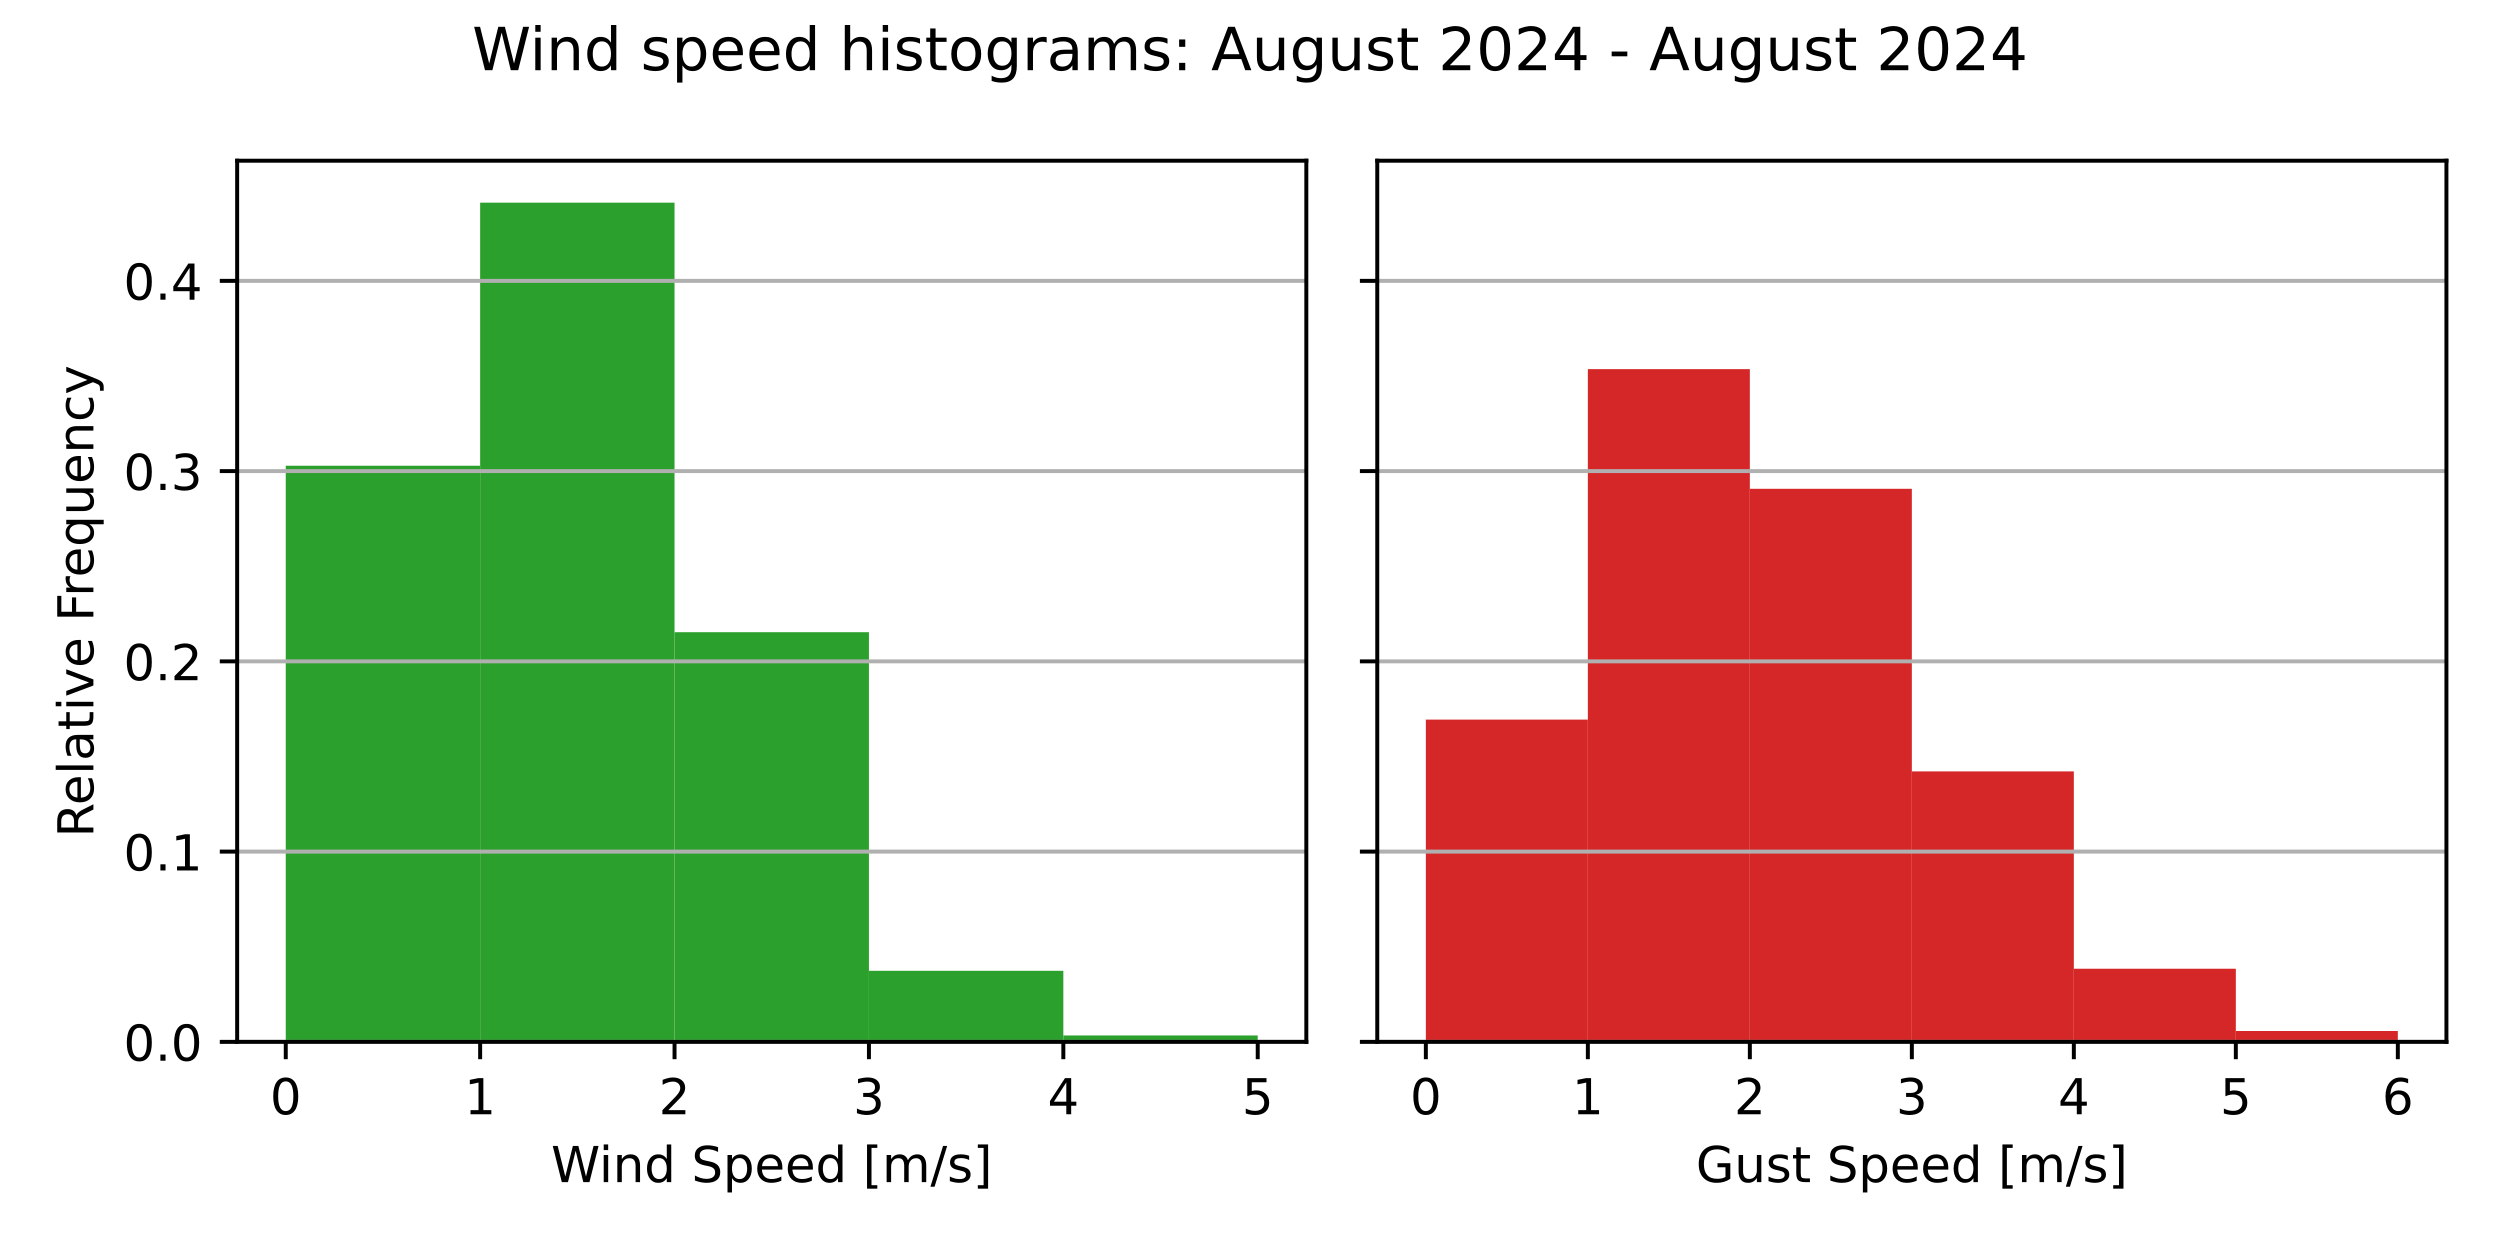
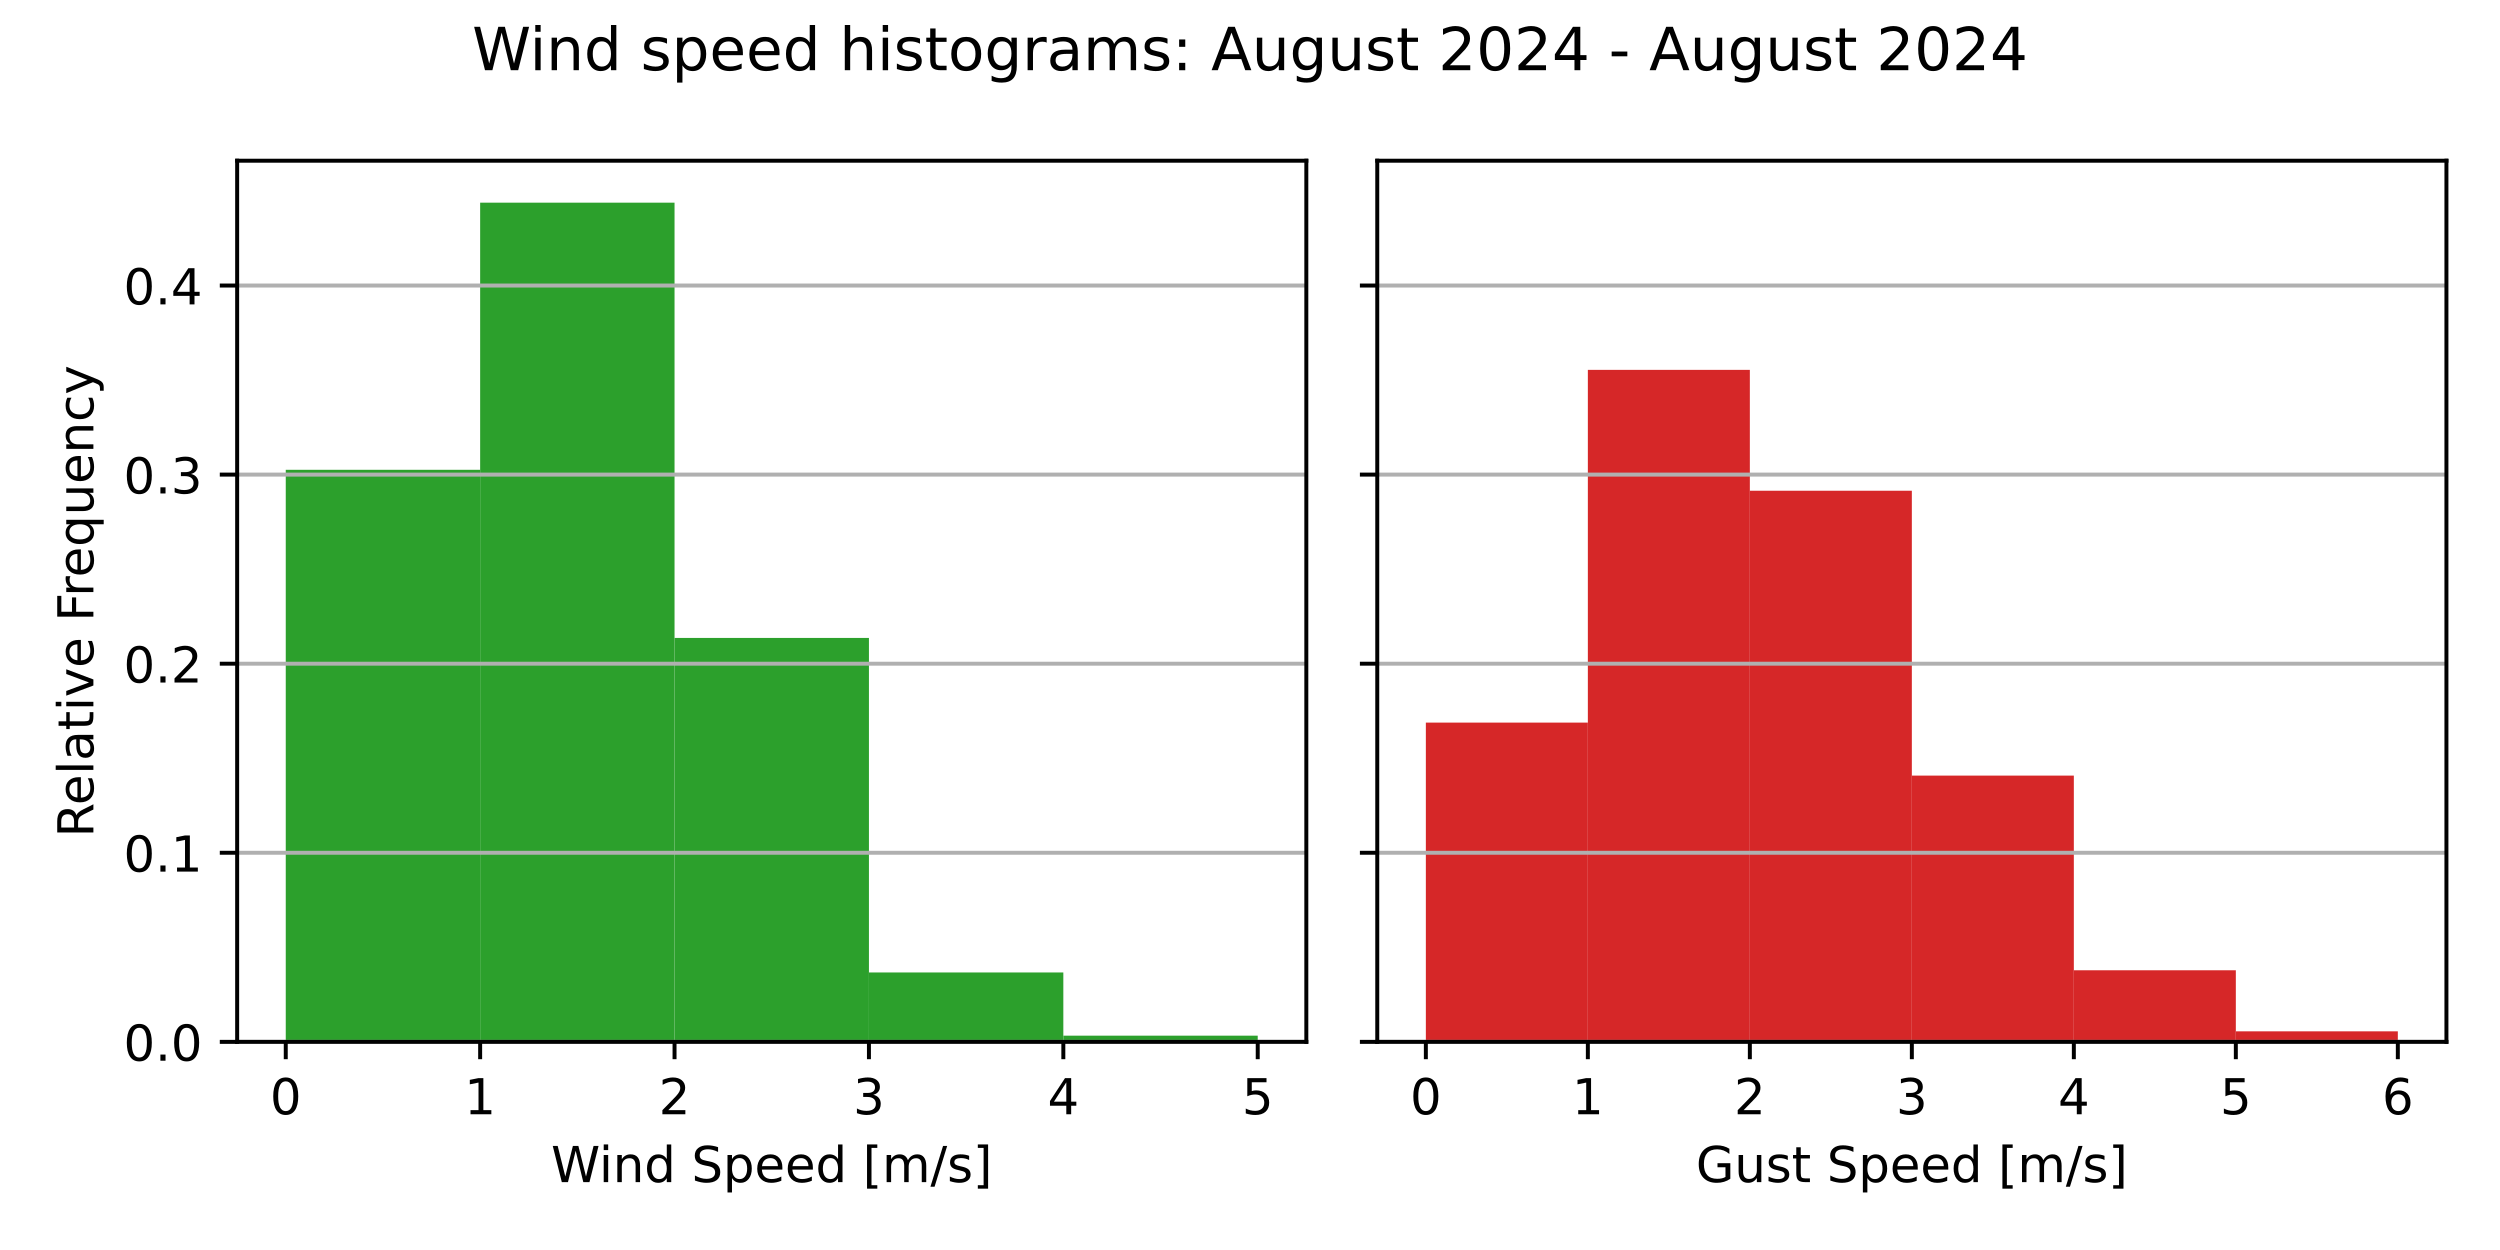
<svg xmlns="http://www.w3.org/2000/svg" xmlns:xlink="http://www.w3.org/1999/xlink" width="504pt" height="252pt" viewBox="0 0 504 252" version="1.1">
  <defs>
    <style type="text/css">*{stroke-linejoin: round; stroke-linecap: butt}</style>
  </defs>
  <g id="figure_1">
    <g id="patch_1">
      <path d="M 0 252  L 504 252  L 504 0  L 0 0  z " style="fill: #ffffff" />
    </g>
    <g id="axes_1">
      <g id="patch_2">
        <path d="M 47.81 210.04  L 263.355 210.04  L 263.355 32.4  L 47.81 32.4  z " style="fill: #ffffff" />
      </g>
      <g id="patch_3">
-         <path d="M 57.608 210.04  L 96.797 210.04  L 96.797 93.886  L 57.608 93.886  z " clip-path="url(#p10c550b385)" style="fill: #2ca02c" />
+         <path d="M 57.608 210.04  L 96.797 210.04  L 96.797 94.706  L 57.608 94.706  z " clip-path="url(#p20d42a2873)" style="fill: #2ca02c" />
      </g>
      <g id="patch_4">
-         <path d="M 96.797 210.04  L 135.988 210.04  L 135.988 40.859  L 96.797 40.859  z " clip-path="url(#p10c550b385)" style="fill: #2ca02c" />
+         <path d="M 96.797 210.04  L 135.988 210.04  L 135.988 40.859  L 96.797 40.859  z " clip-path="url(#p20d42a2873)" style="fill: #2ca02c" />
      </g>
      <g id="patch_5">
-         <path d="M 135.988 210.04  L 175.178 210.04  L 175.178 127.445  L 135.988 127.445  z " clip-path="url(#p10c550b385)" style="fill: #2ca02c" />
+         <path d="M 135.988 210.04  L 175.178 210.04  L 175.178 128.61  L 135.988 128.61  z " clip-path="url(#p20d42a2873)" style="fill: #2ca02c" />
      </g>
      <g id="patch_6">
-         <path d="M 175.178 210.04  L 214.368 210.04  L 214.368 195.707  L 175.178 195.707  z " clip-path="url(#p10c550b385)" style="fill: #2ca02c" />
+         <path d="M 175.178 210.04  L 214.368 210.04  L 214.368 196.046  L 175.178 196.046  z " clip-path="url(#p20d42a2873)" style="fill: #2ca02c" />
      </g>
      <g id="patch_7">
-         <path d="M 214.368 210.04  L 253.558 210.04  L 253.558 208.756  L 214.368 208.756  z " clip-path="url(#p10c550b385)" style="fill: #2ca02c" />
+         <path d="M 214.368 210.04  L 253.558 210.04  L 253.558 208.789  L 214.368 208.789  z " clip-path="url(#p20d42a2873)" style="fill: #2ca02c" />
      </g>
      <g id="matplotlib.axis_1">
        <g id="xtick_1">
          <g id="line2d_1">
            <defs>
-               <path id="m3f1a21b017" d="M 0 0  L 0 3.5  " style="stroke: #000000; stroke-width: 0.8" />
+               <path id="mbe349104da" d="M 0 0  L 0 3.5  " style="stroke: #000000; stroke-width: 0.8" />
            </defs>
            <g>
-               <use xlink:href="#m3f1a21b017" x="57.608" y="210.04" style="stroke: #000000; stroke-width: 0.8" />
+               <use xlink:href="#mbe349104da" x="57.608" y="210.04" style="stroke: #000000; stroke-width: 0.8" />
            </g>
          </g>
          <g id="text_1">
            <g transform="translate(54.42625 224.6384) scale(0.1 -0.1)">
              <defs>
                <path id="DejaVuSans-30" d="M 2034 4250  Q 1547 4250 1301 3770  Q 1056 3291 1056 2328  Q 1056 1369 1301 889  Q 1547 409 2034 409  Q 2525 409 2770 889  Q 3016 1369 3016 2328  Q 3016 3291 2770 3770  Q 2525 4250 2034 4250  z M 2034 4750  Q 2819 4750 3233 4129  Q 3647 3509 3647 2328  Q 3647 1150 3233 529  Q 2819 -91 2034 -91  Q 1250 -91 836 529  Q 422 1150 422 2328  Q 422 3509 836 4129  Q 1250 4750 2034 4750  z " transform="scale(0.015625)" />
              </defs>
              <use xlink:href="#DejaVuSans-30" />
            </g>
          </g>
        </g>
        <g id="xtick_2">
          <g id="line2d_2">
            <g>
-               <use xlink:href="#m3f1a21b017" x="96.797" y="210.04" style="stroke: #000000; stroke-width: 0.8" />
+               <use xlink:href="#mbe349104da" x="96.797" y="210.04" style="stroke: #000000; stroke-width: 0.8" />
            </g>
          </g>
          <g id="text_2">
            <g transform="translate(93.61625 224.6384) scale(0.1 -0.1)">
              <defs>
                <path id="DejaVuSans-31" d="M 794 531  L 1825 531  L 1825 4091  L 703 3866  L 703 4441  L 1819 4666  L 2450 4666  L 2450 531  L 3481 531  L 3481 0  L 794 0  L 794 531  z " transform="scale(0.015625)" />
              </defs>
              <use xlink:href="#DejaVuSans-31" />
            </g>
          </g>
        </g>
        <g id="xtick_3">
          <g id="line2d_3">
            <g>
-               <use xlink:href="#m3f1a21b017" x="135.988" y="210.04" style="stroke: #000000; stroke-width: 0.8" />
+               <use xlink:href="#mbe349104da" x="135.988" y="210.04" style="stroke: #000000; stroke-width: 0.8" />
            </g>
          </g>
          <g id="text_3">
            <g transform="translate(132.8063 224.6384) scale(0.1 -0.1)">
              <defs>
                <path id="DejaVuSans-32" d="M 1228 531  L 3431 531  L 3431 0  L 469 0  L 469 531  Q 828 903 1448 1529  Q 2069 2156 2228 2338  Q 2531 2678 2651 2914  Q 2772 3150 2772 3378  Q 2772 3750 2511 3984  Q 2250 4219 1831 4219  Q 1534 4219 1204 4116  Q 875 4013 500 3803  L 500 4441  Q 881 4594 1212 4672  Q 1544 4750 1819 4750  Q 2544 4750 2975 4387  Q 3406 4025 3406 3419  Q 3406 3131 3298 2873  Q 3191 2616 2906 2266  Q 2828 2175 2409 1742  Q 1991 1309 1228 531  z " transform="scale(0.015625)" />
              </defs>
              <use xlink:href="#DejaVuSans-32" />
            </g>
          </g>
        </g>
        <g id="xtick_4">
          <g id="line2d_4">
            <g>
-               <use xlink:href="#m3f1a21b017" x="175.178" y="210.04" style="stroke: #000000; stroke-width: 0.8" />
+               <use xlink:href="#mbe349104da" x="175.178" y="210.04" style="stroke: #000000; stroke-width: 0.8" />
            </g>
          </g>
          <g id="text_4">
            <g transform="translate(171.9963 224.6384) scale(0.1 -0.1)">
              <defs>
                <path id="DejaVuSans-33" d="M 2597 2516  Q 3050 2419 3304 2112  Q 3559 1806 3559 1356  Q 3559 666 3084 287  Q 2609 -91 1734 -91  Q 1441 -91 1130 -33  Q 819 25 488 141  L 488 750  Q 750 597 1062 519  Q 1375 441 1716 441  Q 2309 441 2620 675  Q 2931 909 2931 1356  Q 2931 1769 2642 2001  Q 2353 2234 1838 2234  L 1294 2234  L 1294 2753  L 1863 2753  Q 2328 2753 2575 2939  Q 2822 3125 2822 3475  Q 2822 3834 2567 4026  Q 2313 4219 1838 4219  Q 1578 4219 1281 4162  Q 984 4106 628 3988  L 628 4550  Q 988 4650 1302 4700  Q 1616 4750 1894 4750  Q 2613 4750 3031 4423  Q 3450 4097 3450 3541  Q 3450 3153 3228 2886  Q 3006 2619 2597 2516  z " transform="scale(0.015625)" />
              </defs>
              <use xlink:href="#DejaVuSans-33" />
            </g>
          </g>
        </g>
        <g id="xtick_5">
          <g id="line2d_5">
            <g>
-               <use xlink:href="#m3f1a21b017" x="214.368" y="210.04" style="stroke: #000000; stroke-width: 0.8" />
+               <use xlink:href="#mbe349104da" x="214.368" y="210.04" style="stroke: #000000; stroke-width: 0.8" />
            </g>
          </g>
          <g id="text_5">
            <g transform="translate(211.1863 224.6384) scale(0.1 -0.1)">
              <defs>
                <path id="DejaVuSans-34" d="M 2419 4116  L 825 1625  L 2419 1625  L 2419 4116  z M 2253 4666  L 3047 4666  L 3047 1625  L 3713 1625  L 3713 1100  L 3047 1100  L 3047 0  L 2419 0  L 2419 1100  L 313 1100  L 313 1709  L 2253 4666  z " transform="scale(0.015625)" />
              </defs>
              <use xlink:href="#DejaVuSans-34" />
            </g>
          </g>
        </g>
        <g id="xtick_6">
          <g id="line2d_6">
            <g>
-               <use xlink:href="#m3f1a21b017" x="253.558" y="210.04" style="stroke: #000000; stroke-width: 0.8" />
+               <use xlink:href="#mbe349104da" x="253.558" y="210.04" style="stroke: #000000; stroke-width: 0.8" />
            </g>
          </g>
          <g id="text_6">
            <g transform="translate(250.3762 224.6384) scale(0.1 -0.1)">
              <defs>
                <path id="DejaVuSans-35" d="M 691 4666  L 3169 4666  L 3169 4134  L 1269 4134  L 1269 2991  Q 1406 3038 1543 3061  Q 1681 3084 1819 3084  Q 2600 3084 3056 2656  Q 3513 2228 3513 1497  Q 3513 744 3044 326  Q 2575 -91 1722 -91  Q 1428 -91 1123 -41  Q 819 9 494 109  L 494 744  Q 775 591 1075 516  Q 1375 441 1709 441  Q 2250 441 2565 725  Q 2881 1009 2881 1497  Q 2881 1984 2565 2268  Q 2250 2553 1709 2553  Q 1456 2553 1204 2497  Q 953 2441 691 2322  L 691 4666  z " transform="scale(0.015625)" />
              </defs>
              <use xlink:href="#DejaVuSans-35" />
            </g>
          </g>
        </g>
        <g id="text_7">
          <g transform="translate(111.1044 238.3166) scale(0.1 -0.1)">
            <defs>
              <path id="DejaVuSans-57" d="M 213 4666  L 850 4666  L 1831 722  L 2809 4666  L 3519 4666  L 4500 722  L 5478 4666  L 6119 4666  L 4947 0  L 4153 0  L 3169 4050  L 2175 0  L 1381 0  L 213 4666  z " transform="scale(0.015625)" />
              <path id="DejaVuSans-69" d="M 603 3500  L 1178 3500  L 1178 0  L 603 0  L 603 3500  z M 603 4863  L 1178 4863  L 1178 4134  L 603 4134  L 603 4863  z " transform="scale(0.015625)" />
              <path id="DejaVuSans-6e" d="M 3513 2113  L 3513 0  L 2938 0  L 2938 2094  Q 2938 2591 2744 2837  Q 2550 3084 2163 3084  Q 1697 3084 1428 2787  Q 1159 2491 1159 1978  L 1159 0  L 581 0  L 581 3500  L 1159 3500  L 1159 2956  Q 1366 3272 1645 3428  Q 1925 3584 2291 3584  Q 2894 3584 3203 3211  Q 3513 2838 3513 2113  z " transform="scale(0.015625)" />
              <path id="DejaVuSans-64" d="M 2906 2969  L 2906 4863  L 3481 4863  L 3481 0  L 2906 0  L 2906 525  Q 2725 213 2448 61  Q 2172 -91 1784 -91  Q 1150 -91 751 415  Q 353 922 353 1747  Q 353 2572 751 3078  Q 1150 3584 1784 3584  Q 2172 3584 2448 3432  Q 2725 3281 2906 2969  z M 947 1747  Q 947 1113 1208 752  Q 1469 391 1925 391  Q 2381 391 2643 752  Q 2906 1113 2906 1747  Q 2906 2381 2643 2742  Q 2381 3103 1925 3103  Q 1469 3103 1208 2742  Q 947 2381 947 1747  z " transform="scale(0.015625)" />
              <path id="DejaVuSans-20" transform="scale(0.015625)" />
              <path id="DejaVuSans-53" d="M 3425 4513  L 3425 3897  Q 3066 4069 2747 4153  Q 2428 4238 2131 4238  Q 1616 4238 1336 4038  Q 1056 3838 1056 3469  Q 1056 3159 1242 3001  Q 1428 2844 1947 2747  L 2328 2669  Q 3034 2534 3370 2195  Q 3706 1856 3706 1288  Q 3706 609 3251 259  Q 2797 -91 1919 -91  Q 1588 -91 1214 -16  Q 841 59 441 206  L 441 856  Q 825 641 1194 531  Q 1563 422 1919 422  Q 2459 422 2753 634  Q 3047 847 3047 1241  Q 3047 1584 2836 1778  Q 2625 1972 2144 2069  L 1759 2144  Q 1053 2284 737 2584  Q 422 2884 422 3419  Q 422 4038 858 4394  Q 1294 4750 2059 4750  Q 2388 4750 2728 4690  Q 3069 4631 3425 4513  z " transform="scale(0.015625)" />
              <path id="DejaVuSans-70" d="M 1159 525  L 1159 -1331  L 581 -1331  L 581 3500  L 1159 3500  L 1159 2969  Q 1341 3281 1617 3432  Q 1894 3584 2278 3584  Q 2916 3584 3314 3078  Q 3713 2572 3713 1747  Q 3713 922 3314 415  Q 2916 -91 2278 -91  Q 1894 -91 1617 61  Q 1341 213 1159 525  z M 3116 1747  Q 3116 2381 2855 2742  Q 2594 3103 2138 3103  Q 1681 3103 1420 2742  Q 1159 2381 1159 1747  Q 1159 1113 1420 752  Q 1681 391 2138 391  Q 2594 391 2855 752  Q 3116 1113 3116 1747  z " transform="scale(0.015625)" />
              <path id="DejaVuSans-65" d="M 3597 1894  L 3597 1613  L 953 1613  Q 991 1019 1311 708  Q 1631 397 2203 397  Q 2534 397 2845 478  Q 3156 559 3463 722  L 3463 178  Q 3153 47 2828 -22  Q 2503 -91 2169 -91  Q 1331 -91 842 396  Q 353 884 353 1716  Q 353 2575 817 3079  Q 1281 3584 2069 3584  Q 2775 3584 3186 3129  Q 3597 2675 3597 1894  z M 3022 2063  Q 3016 2534 2758 2815  Q 2500 3097 2075 3097  Q 1594 3097 1305 2825  Q 1016 2553 972 2059  L 3022 2063  z " transform="scale(0.015625)" />
              <path id="DejaVuSans-5b" d="M 550 4863  L 1875 4863  L 1875 4416  L 1125 4416  L 1125 -397  L 1875 -397  L 1875 -844  L 550 -844  L 550 4863  z " transform="scale(0.015625)" />
              <path id="DejaVuSans-6d" d="M 3328 2828  Q 3544 3216 3844 3400  Q 4144 3584 4550 3584  Q 5097 3584 5394 3201  Q 5691 2819 5691 2113  L 5691 0  L 5113 0  L 5113 2094  Q 5113 2597 4934 2840  Q 4756 3084 4391 3084  Q 3944 3084 3684 2787  Q 3425 2491 3425 1978  L 3425 0  L 2847 0  L 2847 2094  Q 2847 2600 2669 2842  Q 2491 3084 2119 3084  Q 1678 3084 1418 2786  Q 1159 2488 1159 1978  L 1159 0  L 581 0  L 581 3500  L 1159 3500  L 1159 2956  Q 1356 3278 1631 3431  Q 1906 3584 2284 3584  Q 2666 3584 2933 3390  Q 3200 3197 3328 2828  z " transform="scale(0.015625)" />
              <path id="DejaVuSans-2f" d="M 1625 4666  L 2156 4666  L 531 -594  L 0 -594  L 1625 4666  z " transform="scale(0.015625)" />
              <path id="DejaVuSans-73" d="M 2834 3397  L 2834 2853  Q 2591 2978 2328 3040  Q 2066 3103 1784 3103  Q 1356 3103 1142 2972  Q 928 2841 928 2578  Q 928 2378 1081 2264  Q 1234 2150 1697 2047  L 1894 2003  Q 2506 1872 2764 1633  Q 3022 1394 3022 966  Q 3022 478 2636 193  Q 2250 -91 1575 -91  Q 1294 -91 989 -36  Q 684 19 347 128  L 347 722  Q 666 556 975 473  Q 1284 391 1588 391  Q 1994 391 2212 530  Q 2431 669 2431 922  Q 2431 1156 2273 1281  Q 2116 1406 1581 1522  L 1381 1569  Q 847 1681 609 1914  Q 372 2147 372 2553  Q 372 3047 722 3315  Q 1072 3584 1716 3584  Q 2034 3584 2315 3537  Q 2597 3491 2834 3397  z " transform="scale(0.015625)" />
              <path id="DejaVuSans-5d" d="M 1947 4863  L 1947 -844  L 622 -844  L 622 -397  L 1369 -397  L 1369 4416  L 622 4416  L 622 4863  L 1947 4863  z " transform="scale(0.015625)" />
            </defs>
            <use xlink:href="#DejaVuSans-57" />
            <use xlink:href="#DejaVuSans-69" x="96.627" />
            <use xlink:href="#DejaVuSans-6e" x="124.41" />
            <use xlink:href="#DejaVuSans-64" x="187.789" />
            <use xlink:href="#DejaVuSans-20" x="251.266" />
            <use xlink:href="#DejaVuSans-53" x="283.053" />
            <use xlink:href="#DejaVuSans-70" x="346.529" />
            <use xlink:href="#DejaVuSans-65" x="410.006" />
            <use xlink:href="#DejaVuSans-65" x="471.529" />
            <use xlink:href="#DejaVuSans-64" x="533.053" />
            <use xlink:href="#DejaVuSans-20" x="596.529" />
            <use xlink:href="#DejaVuSans-5b" x="628.316" />
            <use xlink:href="#DejaVuSans-6d" x="667.33" />
            <use xlink:href="#DejaVuSans-2f" x="764.742" />
            <use xlink:href="#DejaVuSans-73" x="798.434" />
            <use xlink:href="#DejaVuSans-5d" x="850.533" />
          </g>
        </g>
      </g>
      <g id="matplotlib.axis_2">
        <g id="ytick_1">
          <g id="line2d_7">
-             <path d="M 47.81 210.04  L 263.355 210.04  " clip-path="url(#p10c550b385)" style="fill: none; stroke: #b0b0b0; stroke-width: 0.8; stroke-linecap: square" />
+             <path d="M 47.81 210.04  L 263.355 210.04  " clip-path="url(#p20d42a2873)" style="fill: none; stroke: #b0b0b0; stroke-width: 0.8; stroke-linecap: square" />
          </g>
          <g id="line2d_8">
            <defs>
-               <path id="mdf496ab42c" d="M 0 0  L -3.5 0  " style="stroke: #000000; stroke-width: 0.8" />
+               <path id="m37c75c0a2e" d="M 0 0  L -3.5 0  " style="stroke: #000000; stroke-width: 0.8" />
            </defs>
            <g>
-               <use xlink:href="#mdf496ab42c" x="47.81" y="210.04" style="stroke: #000000; stroke-width: 0.8" />
+               <use xlink:href="#m37c75c0a2e" x="47.81" y="210.04" style="stroke: #000000; stroke-width: 0.8" />
            </g>
          </g>
          <g id="text_8">
            <g transform="translate(24.90687 213.8392) scale(0.1 -0.1)">
              <defs>
                <path id="DejaVuSans-2e" d="M 684 794  L 1344 794  L 1344 0  L 684 0  L 684 794  z " transform="scale(0.015625)" />
              </defs>
              <use xlink:href="#DejaVuSans-30" />
              <use xlink:href="#DejaVuSans-2e" x="63.623" />
              <use xlink:href="#DejaVuSans-30" x="95.41" />
            </g>
          </g>
        </g>
        <g id="ytick_2">
          <g id="line2d_9">
-             <path d="M 47.81 171.685  L 263.355 171.685  " clip-path="url(#p10c550b385)" style="fill: none; stroke: #b0b0b0; stroke-width: 0.8; stroke-linecap: square" />
+             <path d="M 47.81 171.921  L 263.355 171.921  " clip-path="url(#p20d42a2873)" style="fill: none; stroke: #b0b0b0; stroke-width: 0.8; stroke-linecap: square" />
          </g>
          <g id="line2d_10">
            <g>
-               <use xlink:href="#mdf496ab42c" x="47.81" y="171.685" style="stroke: #000000; stroke-width: 0.8" />
+               <use xlink:href="#m37c75c0a2e" x="47.81" y="171.921" style="stroke: #000000; stroke-width: 0.8" />
            </g>
          </g>
          <g id="text_9">
-             <g transform="translate(24.90687 175.4846) scale(0.1 -0.1)">
+             <g transform="translate(24.90687 175.7203) scale(0.1 -0.1)">
              <use xlink:href="#DejaVuSans-30" />
              <use xlink:href="#DejaVuSans-2e" x="63.623" />
              <use xlink:href="#DejaVuSans-31" x="95.41" />
            </g>
          </g>
        </g>
        <g id="ytick_3">
          <g id="line2d_11">
-             <path d="M 47.81 133.331  L 263.355 133.331  " clip-path="url(#p10c550b385)" style="fill: none; stroke: #b0b0b0; stroke-width: 0.8; stroke-linecap: square" />
+             <path d="M 47.81 133.802  L 263.355 133.802  " clip-path="url(#p20d42a2873)" style="fill: none; stroke: #b0b0b0; stroke-width: 0.8; stroke-linecap: square" />
          </g>
          <g id="line2d_12">
            <g>
-               <use xlink:href="#mdf496ab42c" x="47.81" y="133.331" style="stroke: #000000; stroke-width: 0.8" />
+               <use xlink:href="#m37c75c0a2e" x="47.81" y="133.802" style="stroke: #000000; stroke-width: 0.8" />
            </g>
          </g>
          <g id="text_10">
-             <g transform="translate(24.90687 137.13) scale(0.1 -0.1)">
+             <g transform="translate(24.90687 137.6013) scale(0.1 -0.1)">
              <use xlink:href="#DejaVuSans-30" />
              <use xlink:href="#DejaVuSans-2e" x="63.623" />
              <use xlink:href="#DejaVuSans-32" x="95.41" />
            </g>
          </g>
        </g>
        <g id="ytick_4">
          <g id="line2d_13">
-             <path d="M 47.81 94.976  L 263.355 94.976  " clip-path="url(#p10c550b385)" style="fill: none; stroke: #b0b0b0; stroke-width: 0.8; stroke-linecap: square" />
+             <path d="M 47.81 95.683  L 263.355 95.683  " clip-path="url(#p20d42a2873)" style="fill: none; stroke: #b0b0b0; stroke-width: 0.8; stroke-linecap: square" />
          </g>
          <g id="line2d_14">
            <g>
-               <use xlink:href="#mdf496ab42c" x="47.81" y="94.976" style="stroke: #000000; stroke-width: 0.8" />
+               <use xlink:href="#m37c75c0a2e" x="47.81" y="95.683" style="stroke: #000000; stroke-width: 0.8" />
            </g>
          </g>
          <g id="text_11">
-             <g transform="translate(24.90687 98.77535) scale(0.1 -0.1)">
+             <g transform="translate(24.90687 99.48236) scale(0.1 -0.1)">
              <use xlink:href="#DejaVuSans-30" />
              <use xlink:href="#DejaVuSans-2e" x="63.623" />
              <use xlink:href="#DejaVuSans-33" x="95.41" />
            </g>
          </g>
        </g>
        <g id="ytick_5">
          <g id="line2d_15">
-             <path d="M 47.81 56.622  L 263.355 56.622  " clip-path="url(#p10c550b385)" style="fill: none; stroke: #b0b0b0; stroke-width: 0.8; stroke-linecap: square" />
+             <path d="M 47.81 57.564  L 263.355 57.564  " clip-path="url(#p20d42a2873)" style="fill: none; stroke: #b0b0b0; stroke-width: 0.8; stroke-linecap: square" />
          </g>
          <g id="line2d_16">
            <g>
-               <use xlink:href="#mdf496ab42c" x="47.81" y="56.622" style="stroke: #000000; stroke-width: 0.8" />
+               <use xlink:href="#m37c75c0a2e" x="47.81" y="57.564" style="stroke: #000000; stroke-width: 0.8" />
            </g>
          </g>
          <g id="text_12">
-             <g transform="translate(24.90687 60.42073) scale(0.1 -0.1)">
+             <g transform="translate(24.90687 61.36341) scale(0.1 -0.1)">
              <use xlink:href="#DejaVuSans-30" />
              <use xlink:href="#DejaVuSans-2e" x="63.623" />
              <use xlink:href="#DejaVuSans-34" x="95.41" />
            </g>
          </g>
        </g>
        <g id="text_13">
          <g transform="translate(18.82719 168.8028) rotate(-90) scale(0.1 -0.1)">
            <defs>
              <path id="DejaVuSans-52" d="M 2841 2188  Q 3044 2119 3236 1894  Q 3428 1669 3622 1275  L 4263 0  L 3584 0  L 2988 1197  Q 2756 1666 2539 1819  Q 2322 1972 1947 1972  L 1259 1972  L 1259 0  L 628 0  L 628 4666  L 2053 4666  Q 2853 4666 3247 4331  Q 3641 3997 3641 3322  Q 3641 2881 3436 2590  Q 3231 2300 2841 2188  z M 1259 4147  L 1259 2491  L 2053 2491  Q 2509 2491 2742 2702  Q 2975 2913 2975 3322  Q 2975 3731 2742 3939  Q 2509 4147 2053 4147  L 1259 4147  z " transform="scale(0.015625)" />
              <path id="DejaVuSans-6c" d="M 603 4863  L 1178 4863  L 1178 0  L 603 0  L 603 4863  z " transform="scale(0.015625)" />
              <path id="DejaVuSans-61" d="M 2194 1759  Q 1497 1759 1228 1600  Q 959 1441 959 1056  Q 959 750 1161 570  Q 1363 391 1709 391  Q 2188 391 2477 730  Q 2766 1069 2766 1631  L 2766 1759  L 2194 1759  z M 3341 1997  L 3341 0  L 2766 0  L 2766 531  Q 2569 213 2275 61  Q 1981 -91 1556 -91  Q 1019 -91 701 211  Q 384 513 384 1019  Q 384 1609 779 1909  Q 1175 2209 1959 2209  L 2766 2209  L 2766 2266  Q 2766 2663 2505 2880  Q 2244 3097 1772 3097  Q 1472 3097 1187 3025  Q 903 2953 641 2809  L 641 3341  Q 956 3463 1253 3523  Q 1550 3584 1831 3584  Q 2591 3584 2966 3190  Q 3341 2797 3341 1997  z " transform="scale(0.015625)" />
              <path id="DejaVuSans-74" d="M 1172 4494  L 1172 3500  L 2356 3500  L 2356 3053  L 1172 3053  L 1172 1153  Q 1172 725 1289 603  Q 1406 481 1766 481  L 2356 481  L 2356 0  L 1766 0  Q 1100 0 847 248  Q 594 497 594 1153  L 594 3053  L 172 3053  L 172 3500  L 594 3500  L 594 4494  L 1172 4494  z " transform="scale(0.015625)" />
              <path id="DejaVuSans-76" d="M 191 3500  L 800 3500  L 1894 563  L 2988 3500  L 3597 3500  L 2284 0  L 1503 0  L 191 3500  z " transform="scale(0.015625)" />
              <path id="DejaVuSans-46" d="M 628 4666  L 3309 4666  L 3309 4134  L 1259 4134  L 1259 2759  L 3109 2759  L 3109 2228  L 1259 2228  L 1259 0  L 628 0  L 628 4666  z " transform="scale(0.015625)" />
              <path id="DejaVuSans-72" d="M 2631 2963  Q 2534 3019 2420 3045  Q 2306 3072 2169 3072  Q 1681 3072 1420 2755  Q 1159 2438 1159 1844  L 1159 0  L 581 0  L 581 3500  L 1159 3500  L 1159 2956  Q 1341 3275 1631 3429  Q 1922 3584 2338 3584  Q 2397 3584 2469 3576  Q 2541 3569 2628 3553  L 2631 2963  z " transform="scale(0.015625)" />
              <path id="DejaVuSans-71" d="M 947 1747  Q 947 1113 1208 752  Q 1469 391 1925 391  Q 2381 391 2643 752  Q 2906 1113 2906 1747  Q 2906 2381 2643 2742  Q 2381 3103 1925 3103  Q 1469 3103 1208 2742  Q 947 2381 947 1747  z M 2906 525  Q 2725 213 2448 61  Q 2172 -91 1784 -91  Q 1150 -91 751 415  Q 353 922 353 1747  Q 353 2572 751 3078  Q 1150 3584 1784 3584  Q 2172 3584 2448 3432  Q 2725 3281 2906 2969  L 2906 3500  L 3481 3500  L 3481 -1331  L 2906 -1331  L 2906 525  z " transform="scale(0.015625)" />
              <path id="DejaVuSans-75" d="M 544 1381  L 544 3500  L 1119 3500  L 1119 1403  Q 1119 906 1312 657  Q 1506 409 1894 409  Q 2359 409 2629 706  Q 2900 1003 2900 1516  L 2900 3500  L 3475 3500  L 3475 0  L 2900 0  L 2900 538  Q 2691 219 2414 64  Q 2138 -91 1772 -91  Q 1169 -91 856 284  Q 544 659 544 1381  z M 1991 3584  L 1991 3584  z " transform="scale(0.015625)" />
              <path id="DejaVuSans-63" d="M 3122 3366  L 3122 2828  Q 2878 2963 2633 3030  Q 2388 3097 2138 3097  Q 1578 3097 1268 2742  Q 959 2388 959 1747  Q 959 1106 1268 751  Q 1578 397 2138 397  Q 2388 397 2633 464  Q 2878 531 3122 666  L 3122 134  Q 2881 22 2623 -34  Q 2366 -91 2075 -91  Q 1284 -91 818 406  Q 353 903 353 1747  Q 353 2603 823 3093  Q 1294 3584 2113 3584  Q 2378 3584 2631 3529  Q 2884 3475 3122 3366  z " transform="scale(0.015625)" />
              <path id="DejaVuSans-79" d="M 2059 -325  Q 1816 -950 1584 -1140  Q 1353 -1331 966 -1331  L 506 -1331  L 506 -850  L 844 -850  Q 1081 -850 1212 -737  Q 1344 -625 1503 -206  L 1606 56  L 191 3500  L 800 3500  L 1894 763  L 2988 3500  L 3597 3500  L 2059 -325  z " transform="scale(0.015625)" />
            </defs>
            <use xlink:href="#DejaVuSans-52" />
            <use xlink:href="#DejaVuSans-65" x="64.982" />
            <use xlink:href="#DejaVuSans-6c" x="126.506" />
            <use xlink:href="#DejaVuSans-61" x="154.289" />
            <use xlink:href="#DejaVuSans-74" x="215.568" />
            <use xlink:href="#DejaVuSans-69" x="254.777" />
            <use xlink:href="#DejaVuSans-76" x="282.561" />
            <use xlink:href="#DejaVuSans-65" x="341.74" />
            <use xlink:href="#DejaVuSans-20" x="403.264" />
            <use xlink:href="#DejaVuSans-46" x="435.051" />
            <use xlink:href="#DejaVuSans-72" x="485.32" />
            <use xlink:href="#DejaVuSans-65" x="524.184" />
            <use xlink:href="#DejaVuSans-71" x="585.707" />
            <use xlink:href="#DejaVuSans-75" x="649.184" />
            <use xlink:href="#DejaVuSans-65" x="712.562" />
            <use xlink:href="#DejaVuSans-6e" x="774.086" />
            <use xlink:href="#DejaVuSans-63" x="837.465" />
            <use xlink:href="#DejaVuSans-79" x="892.445" />
          </g>
        </g>
      </g>
      <g id="patch_8">
        <path d="M 47.81 210.04  L 47.81 32.4  " style="fill: none; stroke: #000000; stroke-width: 0.8; stroke-linejoin: miter; stroke-linecap: square" />
      </g>
      <g id="patch_9">
        <path d="M 263.355 210.04  L 263.355 32.4  " style="fill: none; stroke: #000000; stroke-width: 0.8; stroke-linejoin: miter; stroke-linecap: square" />
      </g>
      <g id="patch_10">
        <path d="M 47.81 210.04  L 263.355 210.04  " style="fill: none; stroke: #000000; stroke-width: 0.8; stroke-linejoin: miter; stroke-linecap: square" />
      </g>
      <g id="patch_11">
        <path d="M 47.81 32.4  L 263.355 32.4  " style="fill: none; stroke: #000000; stroke-width: 0.8; stroke-linejoin: miter; stroke-linecap: square" />
      </g>
    </g>
    <g id="axes_2">
      <g id="patch_12">
        <path d="M 277.655 210.04  L 493.2 210.04  L 493.2 32.4  L 277.655 32.4  z " style="fill: #ffffff" />
      </g>
      <g id="patch_13">
-         <path d="M 287.452 210.04  L 320.111 210.04  L 320.111 145.075  L 287.452 145.075  z " clip-path="url(#p8bd373c78b)" style="fill: #d62728" />
+         <path d="M 287.452 210.04  L 320.111 210.04  L 320.111 145.68  L 287.452 145.68  z " clip-path="url(#p7507381a8c)" style="fill: #d62728" />
      </g>
      <g id="patch_14">
-         <path d="M 320.111 210.04  L 352.769 210.04  L 352.769 74.418  L 320.111 74.418  z " clip-path="url(#p8bd373c78b)" style="fill: #d62728" />
+         <path d="M 320.111 210.04  L 352.769 210.04  L 352.769 74.56  L 320.111 74.56  z " clip-path="url(#p7507381a8c)" style="fill: #d62728" />
      </g>
      <g id="patch_15">
-         <path d="M 352.769 210.04  L 385.428 210.04  L 385.428 98.537  L 352.769 98.537  z " clip-path="url(#p8bd373c78b)" style="fill: #d62728" />
+         <path d="M 352.769 210.04  L 385.428 210.04  L 385.428 98.932  L 352.769 98.932  z " clip-path="url(#p7507381a8c)" style="fill: #d62728" />
      </g>
      <g id="patch_16">
-         <path d="M 385.428 210.04  L 418.086 210.04  L 418.086 155.52  L 385.428 155.52  z " clip-path="url(#p8bd373c78b)" style="fill: #d62728" />
+         <path d="M 385.428 210.04  L 418.086 210.04  L 418.086 156.362  L 385.428 156.362  z " clip-path="url(#p7507381a8c)" style="fill: #d62728" />
      </g>
      <g id="patch_17">
-         <path d="M 418.086 210.04  L 450.744 210.04  L 450.744 195.291  L 418.086 195.291  z " clip-path="url(#p8bd373c78b)" style="fill: #d62728" />
+         <path d="M 418.086 210.04  L 450.744 210.04  L 450.744 195.606  L 418.086 195.606  z " clip-path="url(#p7507381a8c)" style="fill: #d62728" />
      </g>
      <g id="patch_18">
-         <path d="M 450.744 210.04  L 483.402 210.04  L 483.402 207.854  L 450.744 207.854  z " clip-path="url(#p8bd373c78b)" style="fill: #d62728" />
+         <path d="M 450.744 210.04  L 483.402 210.04  L 483.402 207.91  L 450.744 207.91  z " clip-path="url(#p7507381a8c)" style="fill: #d62728" />
      </g>
      <g id="matplotlib.axis_3">
        <g id="xtick_7">
          <g id="line2d_17">
            <g>
-               <use xlink:href="#m3f1a21b017" x="287.452" y="210.04" style="stroke: #000000; stroke-width: 0.8" />
+               <use xlink:href="#mbe349104da" x="287.452" y="210.04" style="stroke: #000000; stroke-width: 0.8" />
            </g>
          </g>
          <g id="text_14">
            <g transform="translate(284.2713 224.6384) scale(0.1 -0.1)">
              <use xlink:href="#DejaVuSans-30" />
            </g>
          </g>
        </g>
        <g id="xtick_8">
          <g id="line2d_18">
            <g>
-               <use xlink:href="#m3f1a21b017" x="320.111" y="210.04" style="stroke: #000000; stroke-width: 0.8" />
+               <use xlink:href="#mbe349104da" x="320.111" y="210.04" style="stroke: #000000; stroke-width: 0.8" />
            </g>
          </g>
          <g id="text_15">
            <g transform="translate(316.9296 224.6384) scale(0.1 -0.1)">
              <use xlink:href="#DejaVuSans-31" />
            </g>
          </g>
        </g>
        <g id="xtick_9">
          <g id="line2d_19">
            <g>
-               <use xlink:href="#m3f1a21b017" x="352.769" y="210.04" style="stroke: #000000; stroke-width: 0.8" />
+               <use xlink:href="#mbe349104da" x="352.769" y="210.04" style="stroke: #000000; stroke-width: 0.8" />
            </g>
          </g>
          <g id="text_16">
            <g transform="translate(349.5879 224.6384) scale(0.1 -0.1)">
              <use xlink:href="#DejaVuSans-32" />
            </g>
          </g>
        </g>
        <g id="xtick_10">
          <g id="line2d_20">
            <g>
-               <use xlink:href="#m3f1a21b017" x="385.428" y="210.04" style="stroke: #000000; stroke-width: 0.8" />
+               <use xlink:href="#mbe349104da" x="385.428" y="210.04" style="stroke: #000000; stroke-width: 0.8" />
            </g>
          </g>
          <g id="text_17">
            <g transform="translate(382.2462 224.6384) scale(0.1 -0.1)">
              <use xlink:href="#DejaVuSans-33" />
            </g>
          </g>
        </g>
        <g id="xtick_11">
          <g id="line2d_21">
            <g>
-               <use xlink:href="#m3f1a21b017" x="418.086" y="210.04" style="stroke: #000000; stroke-width: 0.8" />
+               <use xlink:href="#mbe349104da" x="418.086" y="210.04" style="stroke: #000000; stroke-width: 0.8" />
            </g>
          </g>
          <g id="text_18">
            <g transform="translate(414.9046 224.6384) scale(0.1 -0.1)">
              <use xlink:href="#DejaVuSans-34" />
            </g>
          </g>
        </g>
        <g id="xtick_12">
          <g id="line2d_22">
            <g>
-               <use xlink:href="#m3f1a21b017" x="450.744" y="210.04" style="stroke: #000000; stroke-width: 0.8" />
+               <use xlink:href="#mbe349104da" x="450.744" y="210.04" style="stroke: #000000; stroke-width: 0.8" />
            </g>
          </g>
          <g id="text_19">
            <g transform="translate(447.5629 224.6384) scale(0.1 -0.1)">
              <use xlink:href="#DejaVuSans-35" />
            </g>
          </g>
        </g>
        <g id="xtick_13">
          <g id="line2d_23">
            <g>
-               <use xlink:href="#m3f1a21b017" x="483.402" y="210.04" style="stroke: #000000; stroke-width: 0.8" />
+               <use xlink:href="#mbe349104da" x="483.402" y="210.04" style="stroke: #000000; stroke-width: 0.8" />
            </g>
          </g>
          <g id="text_20">
            <g transform="translate(480.2212 224.6384) scale(0.1 -0.1)">
              <defs>
                <path id="DejaVuSans-36" d="M 2113 2584  Q 1688 2584 1439 2293  Q 1191 2003 1191 1497  Q 1191 994 1439 701  Q 1688 409 2113 409  Q 2538 409 2786 701  Q 3034 994 3034 1497  Q 3034 2003 2786 2293  Q 2538 2584 2113 2584  z M 3366 4563  L 3366 3988  Q 3128 4100 2886 4159  Q 2644 4219 2406 4219  Q 1781 4219 1451 3797  Q 1122 3375 1075 2522  Q 1259 2794 1537 2939  Q 1816 3084 2150 3084  Q 2853 3084 3261 2657  Q 3669 2231 3669 1497  Q 3669 778 3244 343  Q 2819 -91 2113 -91  Q 1303 -91 875 529  Q 447 1150 447 2328  Q 447 3434 972 4092  Q 1497 4750 2381 4750  Q 2619 4750 2861 4703  Q 3103 4656 3366 4563  z " transform="scale(0.015625)" />
              </defs>
              <use xlink:href="#DejaVuSans-36" />
            </g>
          </g>
        </g>
        <g id="text_21">
          <g transform="translate(341.9048 238.3166) scale(0.1 -0.1)">
            <defs>
              <path id="DejaVuSans-47" d="M 3809 666  L 3809 1919  L 2778 1919  L 2778 2438  L 4434 2438  L 4434 434  Q 4069 175 3628 42  Q 3188 -91 2688 -91  Q 1594 -91 976 548  Q 359 1188 359 2328  Q 359 3472 976 4111  Q 1594 4750 2688 4750  Q 3144 4750 3555 4637  Q 3966 4525 4313 4306  L 4313 3634  Q 3963 3931 3569 4081  Q 3175 4231 2741 4231  Q 1884 4231 1454 3753  Q 1025 3275 1025 2328  Q 1025 1384 1454 906  Q 1884 428 2741 428  Q 3075 428 3337 486  Q 3600 544 3809 666  z " transform="scale(0.015625)" />
            </defs>
            <use xlink:href="#DejaVuSans-47" />
            <use xlink:href="#DejaVuSans-75" x="77.49" />
            <use xlink:href="#DejaVuSans-73" x="140.869" />
            <use xlink:href="#DejaVuSans-74" x="192.969" />
            <use xlink:href="#DejaVuSans-20" x="232.178" />
            <use xlink:href="#DejaVuSans-53" x="263.965" />
            <use xlink:href="#DejaVuSans-70" x="327.441" />
            <use xlink:href="#DejaVuSans-65" x="390.918" />
            <use xlink:href="#DejaVuSans-65" x="452.441" />
            <use xlink:href="#DejaVuSans-64" x="513.965" />
            <use xlink:href="#DejaVuSans-20" x="577.441" />
            <use xlink:href="#DejaVuSans-5b" x="609.229" />
            <use xlink:href="#DejaVuSans-6d" x="648.242" />
            <use xlink:href="#DejaVuSans-2f" x="745.654" />
            <use xlink:href="#DejaVuSans-73" x="779.346" />
            <use xlink:href="#DejaVuSans-5d" x="831.445" />
          </g>
        </g>
      </g>
      <g id="matplotlib.axis_4">
        <g id="ytick_6">
          <g id="line2d_24">
-             <path d="M 277.655 210.04  L 493.2 210.04  " clip-path="url(#p8bd373c78b)" style="fill: none; stroke: #b0b0b0; stroke-width: 0.8; stroke-linecap: square" />
+             <path d="M 277.655 210.04  L 493.2 210.04  " clip-path="url(#p7507381a8c)" style="fill: none; stroke: #b0b0b0; stroke-width: 0.8; stroke-linecap: square" />
          </g>
          <g id="line2d_25">
            <g>
-               <use xlink:href="#mdf496ab42c" x="277.655" y="210.04" style="stroke: #000000; stroke-width: 0.8" />
+               <use xlink:href="#m37c75c0a2e" x="277.655" y="210.04" style="stroke: #000000; stroke-width: 0.8" />
            </g>
          </g>
        </g>
        <g id="ytick_7">
          <g id="line2d_26">
-             <path d="M 277.655 171.685  L 493.2 171.685  " clip-path="url(#p8bd373c78b)" style="fill: none; stroke: #b0b0b0; stroke-width: 0.8; stroke-linecap: square" />
+             <path d="M 277.655 171.921  L 493.2 171.921  " clip-path="url(#p7507381a8c)" style="fill: none; stroke: #b0b0b0; stroke-width: 0.8; stroke-linecap: square" />
          </g>
          <g id="line2d_27">
            <g>
-               <use xlink:href="#mdf496ab42c" x="277.655" y="171.685" style="stroke: #000000; stroke-width: 0.8" />
+               <use xlink:href="#m37c75c0a2e" x="277.655" y="171.921" style="stroke: #000000; stroke-width: 0.8" />
            </g>
          </g>
        </g>
        <g id="ytick_8">
          <g id="line2d_28">
-             <path d="M 277.655 133.331  L 493.2 133.331  " clip-path="url(#p8bd373c78b)" style="fill: none; stroke: #b0b0b0; stroke-width: 0.8; stroke-linecap: square" />
+             <path d="M 277.655 133.802  L 493.2 133.802  " clip-path="url(#p7507381a8c)" style="fill: none; stroke: #b0b0b0; stroke-width: 0.8; stroke-linecap: square" />
          </g>
          <g id="line2d_29">
            <g>
-               <use xlink:href="#mdf496ab42c" x="277.655" y="133.331" style="stroke: #000000; stroke-width: 0.8" />
+               <use xlink:href="#m37c75c0a2e" x="277.655" y="133.802" style="stroke: #000000; stroke-width: 0.8" />
            </g>
          </g>
        </g>
        <g id="ytick_9">
          <g id="line2d_30">
-             <path d="M 277.655 94.976  L 493.2 94.976  " clip-path="url(#p8bd373c78b)" style="fill: none; stroke: #b0b0b0; stroke-width: 0.8; stroke-linecap: square" />
+             <path d="M 277.655 95.683  L 493.2 95.683  " clip-path="url(#p7507381a8c)" style="fill: none; stroke: #b0b0b0; stroke-width: 0.8; stroke-linecap: square" />
          </g>
          <g id="line2d_31">
            <g>
-               <use xlink:href="#mdf496ab42c" x="277.655" y="94.976" style="stroke: #000000; stroke-width: 0.8" />
+               <use xlink:href="#m37c75c0a2e" x="277.655" y="95.683" style="stroke: #000000; stroke-width: 0.8" />
            </g>
          </g>
        </g>
        <g id="ytick_10">
          <g id="line2d_32">
-             <path d="M 277.655 56.622  L 493.2 56.622  " clip-path="url(#p8bd373c78b)" style="fill: none; stroke: #b0b0b0; stroke-width: 0.8; stroke-linecap: square" />
+             <path d="M 277.655 57.564  L 493.2 57.564  " clip-path="url(#p7507381a8c)" style="fill: none; stroke: #b0b0b0; stroke-width: 0.8; stroke-linecap: square" />
          </g>
          <g id="line2d_33">
            <g>
-               <use xlink:href="#mdf496ab42c" x="277.655" y="56.622" style="stroke: #000000; stroke-width: 0.8" />
+               <use xlink:href="#m37c75c0a2e" x="277.655" y="57.564" style="stroke: #000000; stroke-width: 0.8" />
            </g>
          </g>
        </g>
      </g>
      <g id="patch_19">
        <path d="M 277.655 210.04  L 277.655 32.4  " style="fill: none; stroke: #000000; stroke-width: 0.8; stroke-linejoin: miter; stroke-linecap: square" />
      </g>
      <g id="patch_20">
        <path d="M 493.2 210.04  L 493.2 32.4  " style="fill: none; stroke: #000000; stroke-width: 0.8; stroke-linejoin: miter; stroke-linecap: square" />
      </g>
      <g id="patch_21">
        <path d="M 277.655 210.04  L 493.2 210.04  " style="fill: none; stroke: #000000; stroke-width: 0.8; stroke-linejoin: miter; stroke-linecap: square" />
      </g>
      <g id="patch_22">
        <path d="M 277.655 32.4  L 493.2 32.4  " style="fill: none; stroke: #000000; stroke-width: 0.8; stroke-linejoin: miter; stroke-linecap: square" />
      </g>
    </g>
    <g id="text_22">
      <g transform="translate(95.18906 14.15813) scale(0.12 -0.12)">
        <defs>
          <path id="DejaVuSans-68" d="M 3513 2113  L 3513 0  L 2938 0  L 2938 2094  Q 2938 2591 2744 2837  Q 2550 3084 2163 3084  Q 1697 3084 1428 2787  Q 1159 2491 1159 1978  L 1159 0  L 581 0  L 581 4863  L 1159 4863  L 1159 2956  Q 1366 3272 1645 3428  Q 1925 3584 2291 3584  Q 2894 3584 3203 3211  Q 3513 2838 3513 2113  z " transform="scale(0.015625)" />
          <path id="DejaVuSans-6f" d="M 1959 3097  Q 1497 3097 1228 2736  Q 959 2375 959 1747  Q 959 1119 1226 758  Q 1494 397 1959 397  Q 2419 397 2687 759  Q 2956 1122 2956 1747  Q 2956 2369 2687 2733  Q 2419 3097 1959 3097  z M 1959 3584  Q 2709 3584 3137 3096  Q 3566 2609 3566 1747  Q 3566 888 3137 398  Q 2709 -91 1959 -91  Q 1206 -91 779 398  Q 353 888 353 1747  Q 353 2609 779 3096  Q 1206 3584 1959 3584  z " transform="scale(0.015625)" />
          <path id="DejaVuSans-67" d="M 2906 1791  Q 2906 2416 2648 2759  Q 2391 3103 1925 3103  Q 1463 3103 1205 2759  Q 947 2416 947 1791  Q 947 1169 1205 825  Q 1463 481 1925 481  Q 2391 481 2648 825  Q 2906 1169 2906 1791  z M 3481 434  Q 3481 -459 3084 -895  Q 2688 -1331 1869 -1331  Q 1566 -1331 1297 -1286  Q 1028 -1241 775 -1147  L 775 -588  Q 1028 -725 1275 -790  Q 1522 -856 1778 -856  Q 2344 -856 2625 -561  Q 2906 -266 2906 331  L 2906 616  Q 2728 306 2450 153  Q 2172 0 1784 0  Q 1141 0 747 490  Q 353 981 353 1791  Q 353 2603 747 3093  Q 1141 3584 1784 3584  Q 2172 3584 2450 3431  Q 2728 3278 2906 2969  L 2906 3500  L 3481 3500  L 3481 434  z " transform="scale(0.015625)" />
          <path id="DejaVuSans-3a" d="M 750 794  L 1409 794  L 1409 0  L 750 0  L 750 794  z M 750 3309  L 1409 3309  L 1409 2516  L 750 2516  L 750 3309  z " transform="scale(0.015625)" />
          <path id="DejaVuSans-41" d="M 2188 4044  L 1331 1722  L 3047 1722  L 2188 4044  z M 1831 4666  L 2547 4666  L 4325 0  L 3669 0  L 3244 1197  L 1141 1197  L 716 0  L 50 0  L 1831 4666  z " transform="scale(0.015625)" />
          <path id="DejaVuSans-2d" d="M 313 2009  L 1997 2009  L 1997 1497  L 313 1497  L 313 2009  z " transform="scale(0.015625)" />
        </defs>
        <use xlink:href="#DejaVuSans-57" />
        <use xlink:href="#DejaVuSans-69" x="96.627" />
        <use xlink:href="#DejaVuSans-6e" x="124.41" />
        <use xlink:href="#DejaVuSans-64" x="187.789" />
        <use xlink:href="#DejaVuSans-20" x="251.266" />
        <use xlink:href="#DejaVuSans-73" x="283.053" />
        <use xlink:href="#DejaVuSans-70" x="335.152" />
        <use xlink:href="#DejaVuSans-65" x="398.629" />
        <use xlink:href="#DejaVuSans-65" x="460.152" />
        <use xlink:href="#DejaVuSans-64" x="521.676" />
        <use xlink:href="#DejaVuSans-20" x="585.152" />
        <use xlink:href="#DejaVuSans-68" x="616.939" />
        <use xlink:href="#DejaVuSans-69" x="680.318" />
        <use xlink:href="#DejaVuSans-73" x="708.102" />
        <use xlink:href="#DejaVuSans-74" x="760.201" />
        <use xlink:href="#DejaVuSans-6f" x="799.41" />
        <use xlink:href="#DejaVuSans-67" x="860.592" />
        <use xlink:href="#DejaVuSans-72" x="924.068" />
        <use xlink:href="#DejaVuSans-61" x="965.182" />
        <use xlink:href="#DejaVuSans-6d" x="1026.461" />
        <use xlink:href="#DejaVuSans-73" x="1123.873" />
        <use xlink:href="#DejaVuSans-3a" x="1175.973" />
        <use xlink:href="#DejaVuSans-20" x="1209.664" />
        <use xlink:href="#DejaVuSans-41" x="1241.451" />
        <use xlink:href="#DejaVuSans-75" x="1309.859" />
        <use xlink:href="#DejaVuSans-67" x="1373.238" />
        <use xlink:href="#DejaVuSans-75" x="1436.715" />
        <use xlink:href="#DejaVuSans-73" x="1500.094" />
        <use xlink:href="#DejaVuSans-74" x="1552.193" />
        <use xlink:href="#DejaVuSans-20" x="1591.402" />
        <use xlink:href="#DejaVuSans-32" x="1623.189" />
        <use xlink:href="#DejaVuSans-30" x="1686.812" />
        <use xlink:href="#DejaVuSans-32" x="1750.436" />
        <use xlink:href="#DejaVuSans-34" x="1814.059" />
        <use xlink:href="#DejaVuSans-20" x="1877.682" />
        <use xlink:href="#DejaVuSans-2d" x="1909.469" />
        <use xlink:href="#DejaVuSans-20" x="1945.553" />
        <use xlink:href="#DejaVuSans-41" x="1977.34" />
        <use xlink:href="#DejaVuSans-75" x="2045.748" />
        <use xlink:href="#DejaVuSans-67" x="2109.127" />
        <use xlink:href="#DejaVuSans-75" x="2172.604" />
        <use xlink:href="#DejaVuSans-73" x="2235.982" />
        <use xlink:href="#DejaVuSans-74" x="2288.082" />
        <use xlink:href="#DejaVuSans-20" x="2327.291" />
        <use xlink:href="#DejaVuSans-32" x="2359.078" />
        <use xlink:href="#DejaVuSans-30" x="2422.701" />
        <use xlink:href="#DejaVuSans-32" x="2486.324" />
        <use xlink:href="#DejaVuSans-34" x="2549.947" />
      </g>
    </g>
  </g>
  <defs>
-     <clipPath id="p10c550b385">
+     <clipPath id="p20d42a2873">
      <rect x="47.81" y="32.4" width="215.545" height="177.64" />
    </clipPath>
-     <clipPath id="p8bd373c78b">
+     <clipPath id="p7507381a8c">
      <rect x="277.655" y="32.4" width="215.545" height="177.64" />
    </clipPath>
  </defs>
</svg>
